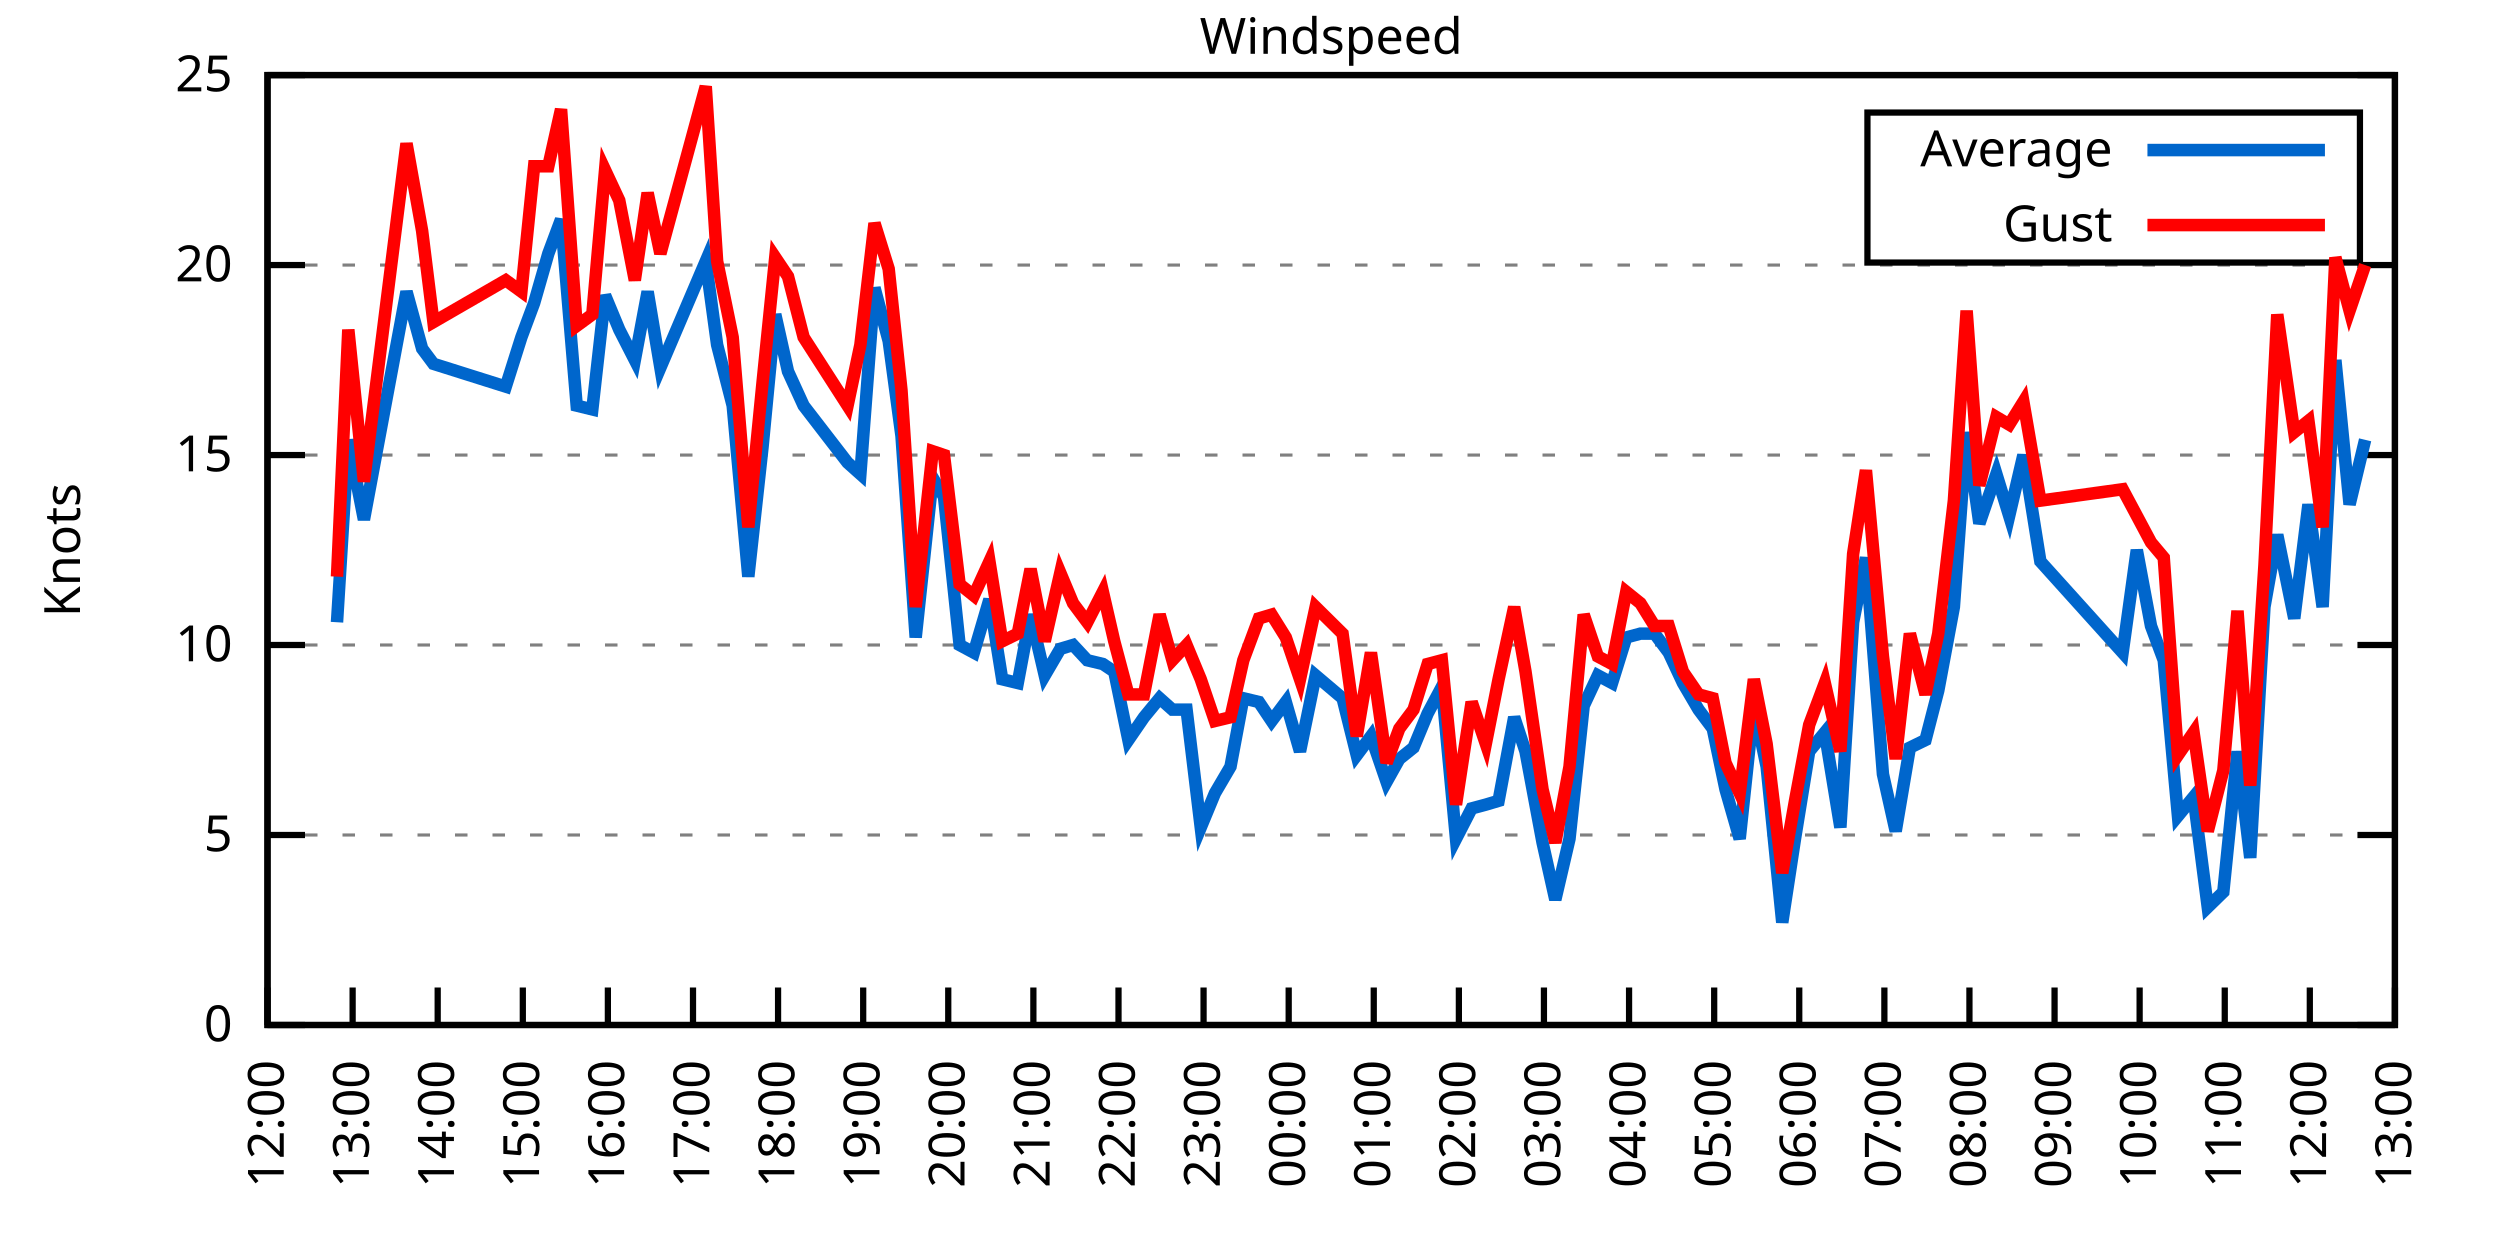
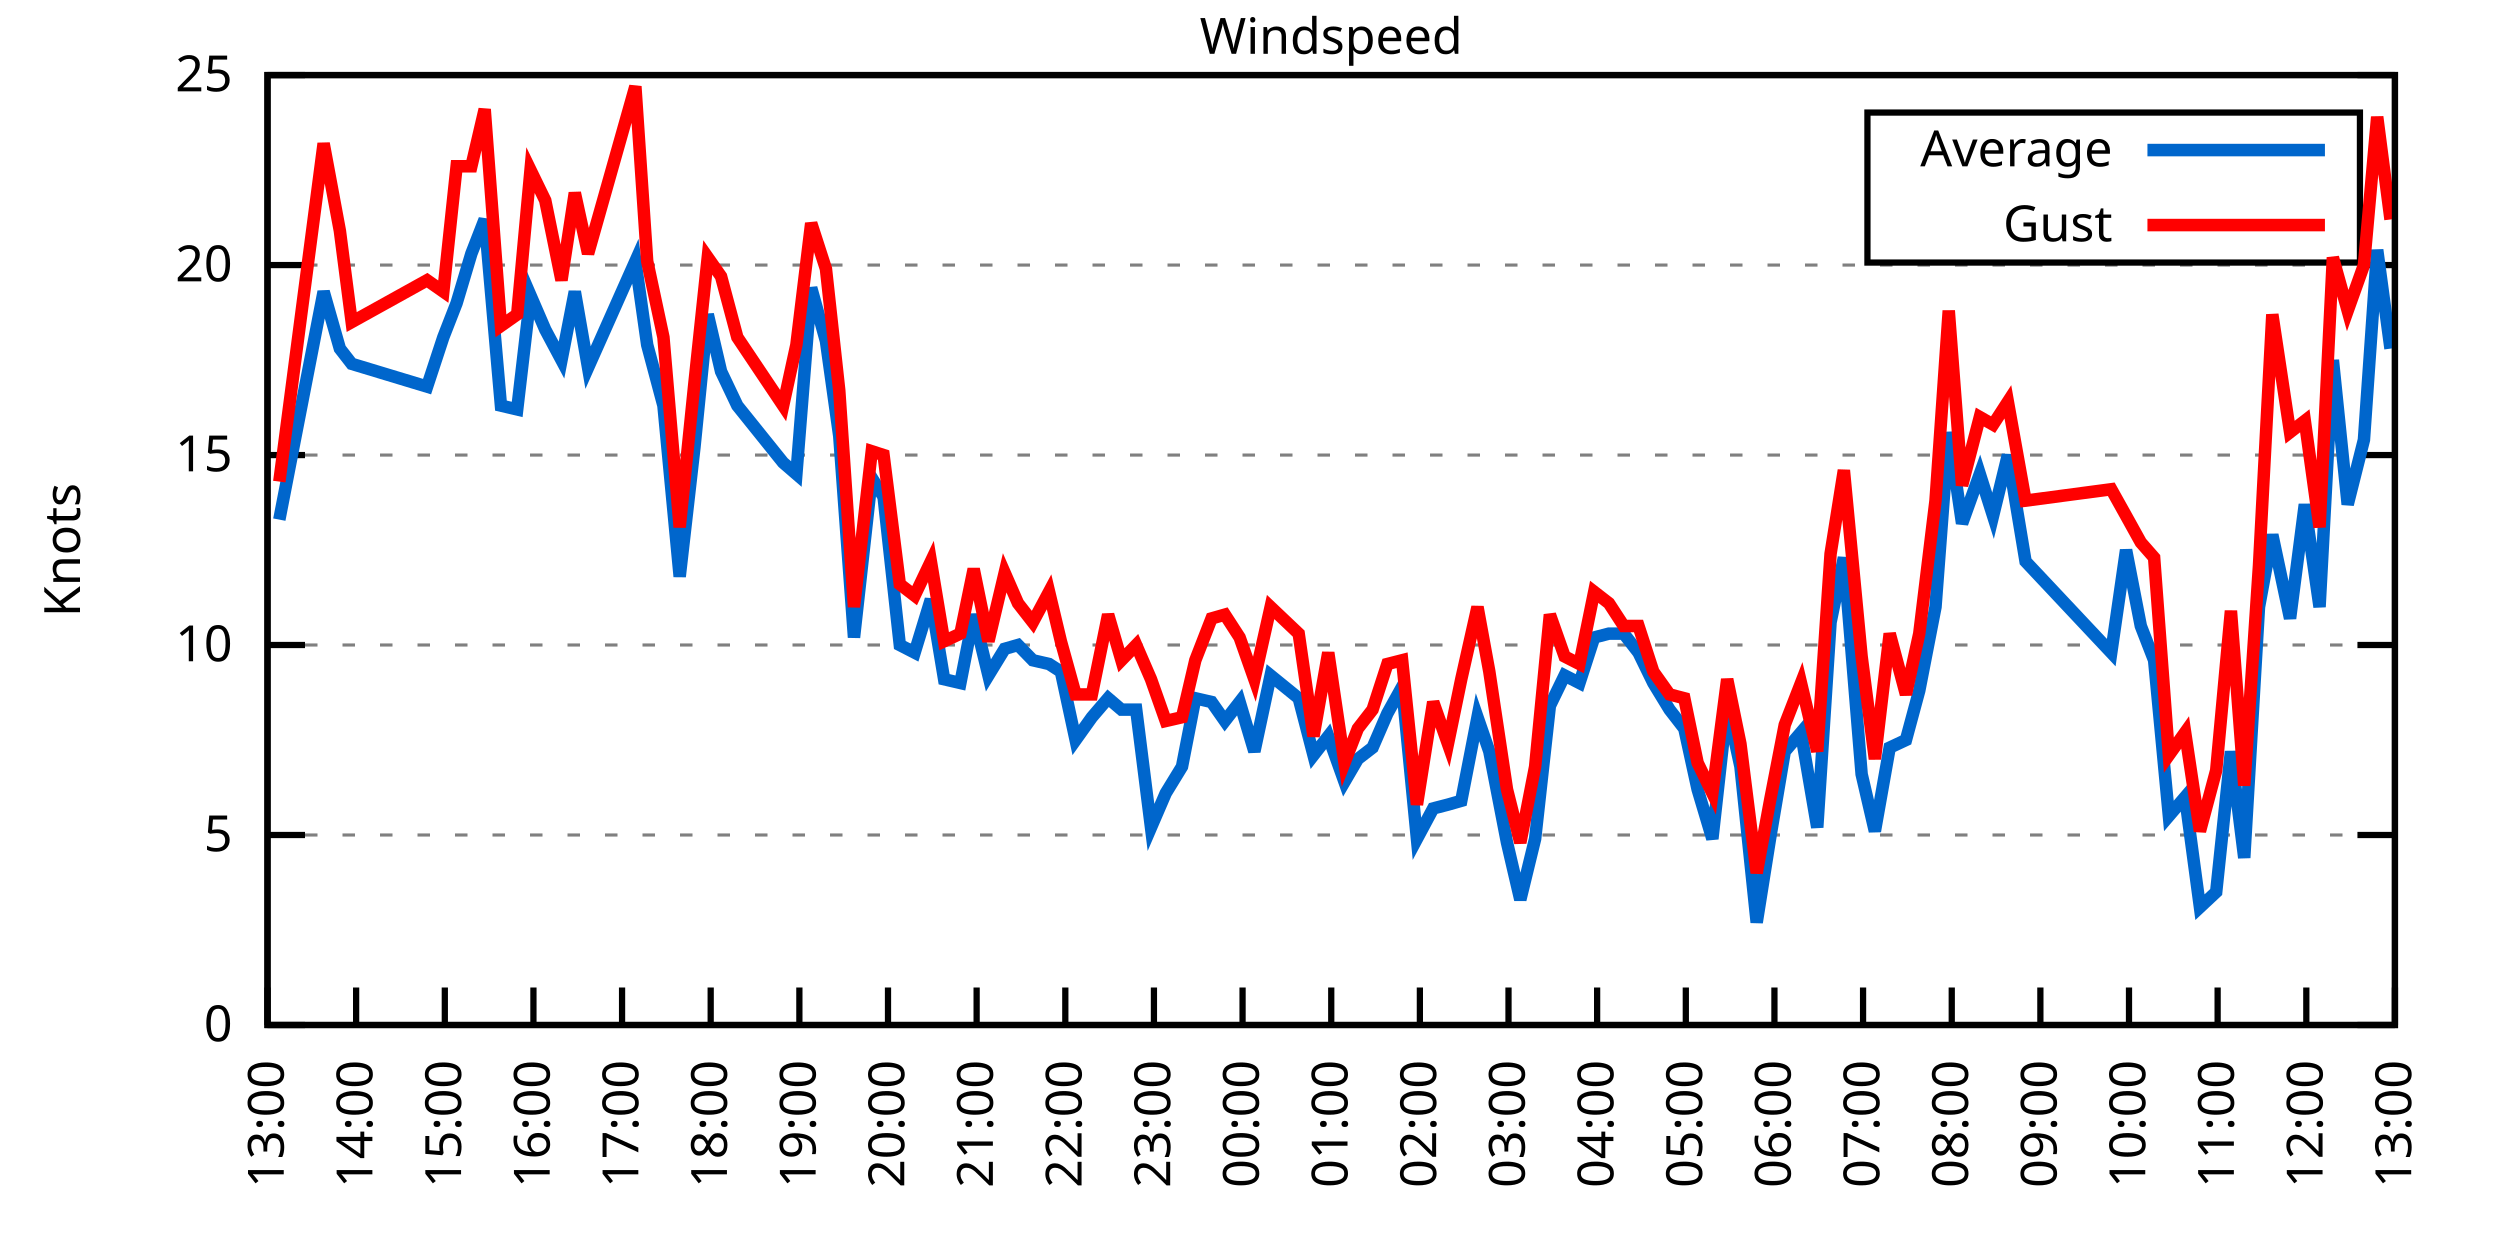
<svg xmlns="http://www.w3.org/2000/svg" xmlns:xlink="http://www.w3.org/1999/xlink" width="400" height="200" viewBox="0 0 400 200">
  <g id="gnuplot_canvas">
    <rect x="0" y="0" width="400" height="200" fill="none" />
    <defs>
      <circle id="gpDot" r="0.5" stroke-width="0.5" stroke="currentColor" />
      <path id="gpPt0" stroke-width="0.333" stroke="currentColor" d="M-1,0 h2 M0,-1 v2" />
      <path id="gpPt1" stroke-width="0.333" stroke="currentColor" d="M-1,-1 L1,1 M1,-1 L-1,1" />
      <path id="gpPt2" stroke-width="0.333" stroke="currentColor" d="M-1,0 L1,0 M0,-1 L0,1 M-1,-1 L1,1 M-1,1 L1,-1" />
      <rect id="gpPt3" stroke-width="0.333" stroke="currentColor" x="-1" y="-1" width="2" height="2" />
      <rect id="gpPt4" stroke-width="0.333" stroke="currentColor" fill="currentColor" x="-1" y="-1" width="2" height="2" />
      <circle id="gpPt5" stroke-width="0.333" stroke="currentColor" cx="0" cy="0" r="1" />
      <use xlink:href="#gpPt5" id="gpPt6" fill="currentColor" stroke="none" />
      <path id="gpPt7" stroke-width="0.333" stroke="currentColor" d="M0,-1.33 L-1.33,0.67 L1.33,0.67 z" />
      <use xlink:href="#gpPt7" id="gpPt8" fill="currentColor" stroke="none" />
      <use xlink:href="#gpPt7" id="gpPt9" stroke="currentColor" transform="rotate(180)" />
      <use xlink:href="#gpPt9" id="gpPt10" fill="currentColor" stroke="none" />
      <use xlink:href="#gpPt3" id="gpPt11" stroke="currentColor" transform="rotate(45)" />
      <use xlink:href="#gpPt11" id="gpPt12" fill="currentColor" stroke="none" />
      <path id="gpPt13" stroke-width="0.333" stroke="currentColor" d="M0,1.330 L1.265,0.411 L0.782,-1.067 L-0.782,-1.076 L-1.265,0.411 z" />
      <use xlink:href="#gpPt13" id="gpPt14" fill="currentColor" stroke="none" />
      <filter id="textbox" filterUnits="objectBoundingBox" x="0" y="0" height="1" width="1">
        <feFlood flood-color="white" flood-opacity="1" result="bgnd" />
        <feComposite in="SourceGraphic" in2="bgnd" operator="atop" />
      </filter>
      <filter id="greybox" filterUnits="objectBoundingBox" x="0" y="0" height="1" width="1">
        <feFlood flood-color="lightgrey" flood-opacity="1" result="grey" />
        <feComposite in="SourceGraphic" in2="grey" operator="atop" />
      </filter>
    </defs>
    <g fill="none" color="white" stroke="currentColor" stroke-width="1.00" stroke-linecap="butt" stroke-linejoin="miter">
</g>
    <g fill="none" color="black" stroke="currentColor" stroke-width="1.00" stroke-linecap="butt" stroke-linejoin="miter">
      <g stroke="none" shape-rendering="crispEdges">
        <polygon fill="rgb(255, 255, 255)" points="42.80,164.00 383.18,164.00 383.18,12.02 42.80,12.02 " />
      </g>
    </g>
    <g fill="none" color="black" stroke="currentColor" stroke-width="1.00" stroke-linecap="butt" stroke-linejoin="miter">
</g>
    <g fill="none" color="black" stroke="black" stroke-width="0.50" stroke-linecap="butt" stroke-linejoin="miter">
</g>
    <g fill="none" color="gray" stroke="currentColor" stroke-width="0.50" stroke-linecap="butt" stroke-linejoin="miter">
      <path stroke="gray" stroke-dasharray="2,4" class="gridline" d="M42.80,164.00 L383.19,164.00  " />
    </g>
    <g fill="none" color="gray" stroke="gray" stroke-width="1.00" stroke-linecap="butt" stroke-linejoin="miter">
</g>
    <g fill="none" color="black" stroke="currentColor" stroke-width="1.00" stroke-linecap="butt" stroke-linejoin="miter">
      <path stroke="black" d="M42.80,164.00 L48.80,164.00 M383.19,164.00 L377.19,164.00  " />
      <g transform="translate(37.20,166.60)" stroke="none" fill="black" font-family="Sans" font-size="8.00" text-anchor="end">
        <text>
          <tspan font-family="Sans"> 0</tspan>
        </text>
      </g>
    </g>
    <g fill="none" color="black" stroke="currentColor" stroke-width="1.00" stroke-linecap="butt" stroke-linejoin="miter">
</g>
    <g fill="none" color="black" stroke="black" stroke-width="0.50" stroke-linecap="butt" stroke-linejoin="miter">
</g>
    <g fill="none" color="gray" stroke="currentColor" stroke-width="0.50" stroke-linecap="butt" stroke-linejoin="miter">
      <path stroke="gray" stroke-dasharray="2,4" class="gridline" d="M42.80,133.60 L383.19,133.60  " />
    </g>
    <g fill="none" color="gray" stroke="gray" stroke-width="1.00" stroke-linecap="butt" stroke-linejoin="miter">
</g>
    <g fill="none" color="black" stroke="currentColor" stroke-width="1.00" stroke-linecap="butt" stroke-linejoin="miter">
      <path stroke="black" d="M42.80,133.60 L48.80,133.60 M383.19,133.60 L377.19,133.60  " />
      <g transform="translate(37.20,136.20)" stroke="none" fill="black" font-family="Sans" font-size="8.00" text-anchor="end">
        <text>
          <tspan font-family="Sans"> 5</tspan>
        </text>
      </g>
    </g>
    <g fill="none" color="black" stroke="currentColor" stroke-width="1.00" stroke-linecap="butt" stroke-linejoin="miter">
</g>
    <g fill="none" color="black" stroke="black" stroke-width="0.50" stroke-linecap="butt" stroke-linejoin="miter">
</g>
    <g fill="none" color="gray" stroke="currentColor" stroke-width="0.50" stroke-linecap="butt" stroke-linejoin="miter">
      <path stroke="gray" stroke-dasharray="2,4" class="gridline" d="M42.80,103.20 L383.19,103.20  " />
    </g>
    <g fill="none" color="gray" stroke="gray" stroke-width="1.00" stroke-linecap="butt" stroke-linejoin="miter">
</g>
    <g fill="none" color="black" stroke="currentColor" stroke-width="1.00" stroke-linecap="butt" stroke-linejoin="miter">
      <path stroke="black" d="M42.80,103.20 L48.80,103.20 M383.19,103.20 L377.19,103.20  " />
      <g transform="translate(37.20,105.80)" stroke="none" fill="black" font-family="Sans" font-size="8.00" text-anchor="end">
        <text>
          <tspan font-family="Sans"> 10</tspan>
        </text>
      </g>
    </g>
    <g fill="none" color="black" stroke="currentColor" stroke-width="1.00" stroke-linecap="butt" stroke-linejoin="miter">
</g>
    <g fill="none" color="black" stroke="black" stroke-width="0.50" stroke-linecap="butt" stroke-linejoin="miter">
</g>
    <g fill="none" color="gray" stroke="currentColor" stroke-width="0.50" stroke-linecap="butt" stroke-linejoin="miter">
      <path stroke="gray" stroke-dasharray="2,4" class="gridline" d="M42.80,72.81 L383.19,72.81  " />
    </g>
    <g fill="none" color="gray" stroke="gray" stroke-width="1.00" stroke-linecap="butt" stroke-linejoin="miter">
</g>
    <g fill="none" color="black" stroke="currentColor" stroke-width="1.00" stroke-linecap="butt" stroke-linejoin="miter">
      <path stroke="black" d="M42.80,72.81 L48.80,72.81 M383.19,72.81 L377.19,72.81  " />
      <g transform="translate(37.20,75.41)" stroke="none" fill="black" font-family="Sans" font-size="8.00" text-anchor="end">
        <text>
          <tspan font-family="Sans"> 15</tspan>
        </text>
      </g>
    </g>
    <g fill="none" color="black" stroke="currentColor" stroke-width="1.00" stroke-linecap="butt" stroke-linejoin="miter">
</g>
    <g fill="none" color="black" stroke="black" stroke-width="0.50" stroke-linecap="butt" stroke-linejoin="miter">
</g>
    <g fill="none" color="gray" stroke="currentColor" stroke-width="0.50" stroke-linecap="butt" stroke-linejoin="miter">
      <path stroke="gray" stroke-dasharray="2,4" class="gridline" d="M42.80,42.41 L383.19,42.41  " />
    </g>
    <g fill="none" color="gray" stroke="gray" stroke-width="1.00" stroke-linecap="butt" stroke-linejoin="miter">
</g>
    <g fill="none" color="black" stroke="currentColor" stroke-width="1.00" stroke-linecap="butt" stroke-linejoin="miter">
      <path stroke="black" d="M42.80,42.41 L48.80,42.41 M383.19,42.41 L377.19,42.41  " />
      <g transform="translate(37.20,45.01)" stroke="none" fill="black" font-family="Sans" font-size="8.00" text-anchor="end">
        <text>
          <tspan font-family="Sans"> 20</tspan>
        </text>
      </g>
    </g>
    <g fill="none" color="black" stroke="currentColor" stroke-width="1.00" stroke-linecap="butt" stroke-linejoin="miter">
</g>
    <g fill="none" color="black" stroke="black" stroke-width="0.50" stroke-linecap="butt" stroke-linejoin="miter">
</g>
    <g fill="none" color="gray" stroke="currentColor" stroke-width="0.50" stroke-linecap="butt" stroke-linejoin="miter">
      <path stroke="gray" stroke-dasharray="2,4" class="gridline" d="M42.80,12.01 L383.19,12.01  " />
    </g>
    <g fill="none" color="gray" stroke="gray" stroke-width="1.00" stroke-linecap="butt" stroke-linejoin="miter">
</g>
    <g fill="none" color="black" stroke="currentColor" stroke-width="1.00" stroke-linecap="butt" stroke-linejoin="miter">
      <path stroke="black" d="M42.80,12.01 L48.80,12.01 M383.19,12.01 L377.19,12.01  " />
      <g transform="translate(37.20,14.61)" stroke="none" fill="black" font-family="Sans" font-size="8.00" text-anchor="end">
        <text>
          <tspan font-family="Sans"> 25</tspan>
        </text>
      </g>
    </g>
    <g fill="none" color="black" stroke="currentColor" stroke-width="1.00" stroke-linecap="butt" stroke-linejoin="miter">
      <path stroke="black" d="M42.80,164.00 L42.80,158.00  " />
      <g transform="translate(45.40,169.60) rotate(270.00)" stroke="none" fill="black" font-family="Sans" font-size="8.00" text-anchor="end">
        <text>
-           <tspan font-family="Sans">12:00</tspan>
-         </text>
-       </g>
-     </g>
-     <g fill="none" color="black" stroke="currentColor" stroke-width="1.00" stroke-linecap="butt" stroke-linejoin="miter">
-       <path stroke="black" d="M56.42,164.00 L56.42,158.00  " />
-       <g transform="translate(59.02,169.60) rotate(270.00)" stroke="none" fill="black" font-family="Sans" font-size="8.00" text-anchor="end">
-         <text>
          <tspan font-family="Sans">13:00</tspan>
        </text>
      </g>
    </g>
    <g fill="none" color="black" stroke="currentColor" stroke-width="1.00" stroke-linecap="butt" stroke-linejoin="miter">
-       <path stroke="black" d="M70.03,164.00 L70.03,158.00  " />
-       <g transform="translate(72.63,169.60) rotate(270.00)" stroke="none" fill="black" font-family="Sans" font-size="8.00" text-anchor="end">
+       <path stroke="black" d="M56.98,164.00 L56.98,158.00  " />
+       <g transform="translate(59.58,169.60) rotate(270.00)" stroke="none" fill="black" font-family="Sans" font-size="8.00" text-anchor="end">
        <text>
          <tspan font-family="Sans">14:00</tspan>
        </text>
      </g>
    </g>
    <g fill="none" color="black" stroke="currentColor" stroke-width="1.00" stroke-linecap="butt" stroke-linejoin="miter">
-       <path stroke="black" d="M83.65,164.00 L83.65,158.00  " />
-       <g transform="translate(86.25,169.60) rotate(270.00)" stroke="none" fill="black" font-family="Sans" font-size="8.00" text-anchor="end">
+       <path stroke="black" d="M71.17,164.00 L71.17,158.00  " />
+       <g transform="translate(73.77,169.60) rotate(270.00)" stroke="none" fill="black" font-family="Sans" font-size="8.00" text-anchor="end">
        <text>
          <tspan font-family="Sans">15:00</tspan>
        </text>
      </g>
    </g>
    <g fill="none" color="black" stroke="currentColor" stroke-width="1.00" stroke-linecap="butt" stroke-linejoin="miter">
-       <path stroke="black" d="M97.26,164.00 L97.26,158.00  " />
-       <g transform="translate(99.86,169.60) rotate(270.00)" stroke="none" fill="black" font-family="Sans" font-size="8.00" text-anchor="end">
+       <path stroke="black" d="M85.35,164.00 L85.35,158.00  " />
+       <g transform="translate(87.95,169.60) rotate(270.00)" stroke="none" fill="black" font-family="Sans" font-size="8.00" text-anchor="end">
        <text>
          <tspan font-family="Sans">16:00</tspan>
        </text>
      </g>
    </g>
    <g fill="none" color="black" stroke="currentColor" stroke-width="1.00" stroke-linecap="butt" stroke-linejoin="miter">
-       <path stroke="black" d="M110.88,164.00 L110.88,158.00  " />
-       <g transform="translate(113.48,169.60) rotate(270.00)" stroke="none" fill="black" font-family="Sans" font-size="8.00" text-anchor="end">
+       <path stroke="black" d="M99.53,164.00 L99.53,158.00  " />
+       <g transform="translate(102.13,169.60) rotate(270.00)" stroke="none" fill="black" font-family="Sans" font-size="8.00" text-anchor="end">
        <text>
          <tspan font-family="Sans">17:00</tspan>
        </text>
      </g>
    </g>
    <g fill="none" color="black" stroke="currentColor" stroke-width="1.00" stroke-linecap="butt" stroke-linejoin="miter">
-       <path stroke="black" d="M124.49,164.00 L124.49,158.00  " />
-       <g transform="translate(127.09,169.60) rotate(270.00)" stroke="none" fill="black" font-family="Sans" font-size="8.00" text-anchor="end">
+       <path stroke="black" d="M113.71,164.00 L113.71,158.00  " />
+       <g transform="translate(116.31,169.60) rotate(270.00)" stroke="none" fill="black" font-family="Sans" font-size="8.00" text-anchor="end">
        <text>
          <tspan font-family="Sans">18:00</tspan>
        </text>
      </g>
    </g>
    <g fill="none" color="black" stroke="currentColor" stroke-width="1.00" stroke-linecap="butt" stroke-linejoin="miter">
-       <path stroke="black" d="M138.11,164.00 L138.11,158.00  " />
-       <g transform="translate(140.71,169.60) rotate(270.00)" stroke="none" fill="black" font-family="Sans" font-size="8.00" text-anchor="end">
+       <path stroke="black" d="M127.90,164.00 L127.90,158.00  " />
+       <g transform="translate(130.50,169.60) rotate(270.00)" stroke="none" fill="black" font-family="Sans" font-size="8.00" text-anchor="end">
        <text>
          <tspan font-family="Sans">19:00</tspan>
        </text>
      </g>
    </g>
    <g fill="none" color="black" stroke="currentColor" stroke-width="1.00" stroke-linecap="butt" stroke-linejoin="miter">
-       <path stroke="black" d="M151.72,164.00 L151.72,158.00  " />
-       <g transform="translate(154.32,169.60) rotate(270.00)" stroke="none" fill="black" font-family="Sans" font-size="8.00" text-anchor="end">
+       <path stroke="black" d="M142.08,164.00 L142.08,158.00  " />
+       <g transform="translate(144.68,169.60) rotate(270.00)" stroke="none" fill="black" font-family="Sans" font-size="8.00" text-anchor="end">
        <text>
          <tspan font-family="Sans">20:00</tspan>
        </text>
      </g>
    </g>
    <g fill="none" color="black" stroke="currentColor" stroke-width="1.00" stroke-linecap="butt" stroke-linejoin="miter">
-       <path stroke="black" d="M165.34,164.00 L165.34,158.00  " />
-       <g transform="translate(167.94,169.60) rotate(270.00)" stroke="none" fill="black" font-family="Sans" font-size="8.00" text-anchor="end">
+       <path stroke="black" d="M156.26,164.00 L156.26,158.00  " />
+       <g transform="translate(158.86,169.60) rotate(270.00)" stroke="none" fill="black" font-family="Sans" font-size="8.00" text-anchor="end">
        <text>
          <tspan font-family="Sans">21:00</tspan>
        </text>
      </g>
    </g>
    <g fill="none" color="black" stroke="currentColor" stroke-width="1.00" stroke-linecap="butt" stroke-linejoin="miter">
-       <path stroke="black" d="M178.96,164.00 L178.96,158.00  " />
-       <g transform="translate(181.56,169.60) rotate(270.00)" stroke="none" fill="black" font-family="Sans" font-size="8.00" text-anchor="end">
+       <path stroke="black" d="M170.45,164.00 L170.45,158.00  " />
+       <g transform="translate(173.05,169.60) rotate(270.00)" stroke="none" fill="black" font-family="Sans" font-size="8.00" text-anchor="end">
        <text>
          <tspan font-family="Sans">22:00</tspan>
        </text>
      </g>
    </g>
    <g fill="none" color="black" stroke="currentColor" stroke-width="1.00" stroke-linecap="butt" stroke-linejoin="miter">
-       <path stroke="black" d="M192.57,164.00 L192.57,158.00  " />
-       <g transform="translate(195.17,169.60) rotate(270.00)" stroke="none" fill="black" font-family="Sans" font-size="8.00" text-anchor="end">
+       <path stroke="black" d="M184.63,164.00 L184.63,158.00  " />
+       <g transform="translate(187.23,169.60) rotate(270.00)" stroke="none" fill="black" font-family="Sans" font-size="8.00" text-anchor="end">
        <text>
          <tspan font-family="Sans">23:00</tspan>
        </text>
      </g>
    </g>
    <g fill="none" color="black" stroke="currentColor" stroke-width="1.00" stroke-linecap="butt" stroke-linejoin="miter">
-       <path stroke="black" d="M206.19,164.00 L206.19,158.00  " />
-       <g transform="translate(208.79,169.60) rotate(270.00)" stroke="none" fill="black" font-family="Sans" font-size="8.00" text-anchor="end">
+       <path stroke="black" d="M198.81,164.00 L198.81,158.00  " />
+       <g transform="translate(201.41,169.60) rotate(270.00)" stroke="none" fill="black" font-family="Sans" font-size="8.00" text-anchor="end">
        <text>
          <tspan font-family="Sans">00:00</tspan>
        </text>
      </g>
    </g>
    <g fill="none" color="black" stroke="currentColor" stroke-width="1.00" stroke-linecap="butt" stroke-linejoin="miter">
-       <path stroke="black" d="M219.80,164.00 L219.80,158.00  " />
-       <g transform="translate(222.40,169.60) rotate(270.00)" stroke="none" fill="black" font-family="Sans" font-size="8.00" text-anchor="end">
+       <path stroke="black" d="M213.00,164.00 L213.00,158.00  " />
+       <g transform="translate(215.60,169.60) rotate(270.00)" stroke="none" fill="black" font-family="Sans" font-size="8.00" text-anchor="end">
        <text>
          <tspan font-family="Sans">01:00</tspan>
        </text>
      </g>
    </g>
    <g fill="none" color="black" stroke="currentColor" stroke-width="1.00" stroke-linecap="butt" stroke-linejoin="miter">
-       <path stroke="black" d="M233.42,164.00 L233.42,158.00  " />
-       <g transform="translate(236.02,169.60) rotate(270.00)" stroke="none" fill="black" font-family="Sans" font-size="8.00" text-anchor="end">
+       <path stroke="black" d="M227.18,164.00 L227.18,158.00  " />
+       <g transform="translate(229.78,169.60) rotate(270.00)" stroke="none" fill="black" font-family="Sans" font-size="8.00" text-anchor="end">
        <text>
          <tspan font-family="Sans">02:00</tspan>
        </text>
      </g>
    </g>
    <g fill="none" color="black" stroke="currentColor" stroke-width="1.00" stroke-linecap="butt" stroke-linejoin="miter">
-       <path stroke="black" d="M247.03,164.00 L247.03,158.00  " />
-       <g transform="translate(249.63,169.60) rotate(270.00)" stroke="none" fill="black" font-family="Sans" font-size="8.00" text-anchor="end">
+       <path stroke="black" d="M241.36,164.00 L241.36,158.00  " />
+       <g transform="translate(243.96,169.60) rotate(270.00)" stroke="none" fill="black" font-family="Sans" font-size="8.00" text-anchor="end">
        <text>
          <tspan font-family="Sans">03:00</tspan>
        </text>
      </g>
    </g>
    <g fill="none" color="black" stroke="currentColor" stroke-width="1.00" stroke-linecap="butt" stroke-linejoin="miter">
-       <path stroke="black" d="M260.65,164.00 L260.65,158.00  " />
-       <g transform="translate(263.25,169.60) rotate(270.00)" stroke="none" fill="black" font-family="Sans" font-size="8.00" text-anchor="end">
+       <path stroke="black" d="M255.54,164.00 L255.54,158.00  " />
+       <g transform="translate(258.14,169.60) rotate(270.00)" stroke="none" fill="black" font-family="Sans" font-size="8.00" text-anchor="end">
        <text>
          <tspan font-family="Sans">04:00</tspan>
        </text>
      </g>
    </g>
    <g fill="none" color="black" stroke="currentColor" stroke-width="1.00" stroke-linecap="butt" stroke-linejoin="miter">
-       <path stroke="black" d="M274.27,164.00 L274.27,158.00  " />
-       <g transform="translate(276.87,169.60) rotate(270.00)" stroke="none" fill="black" font-family="Sans" font-size="8.00" text-anchor="end">
+       <path stroke="black" d="M269.73,164.00 L269.73,158.00  " />
+       <g transform="translate(272.33,169.60) rotate(270.00)" stroke="none" fill="black" font-family="Sans" font-size="8.00" text-anchor="end">
        <text>
          <tspan font-family="Sans">05:00</tspan>
        </text>
      </g>
    </g>
    <g fill="none" color="black" stroke="currentColor" stroke-width="1.00" stroke-linecap="butt" stroke-linejoin="miter">
-       <path stroke="black" d="M287.88,164.00 L287.88,158.00  " />
-       <g transform="translate(290.48,169.60) rotate(270.00)" stroke="none" fill="black" font-family="Sans" font-size="8.00" text-anchor="end">
+       <path stroke="black" d="M283.91,164.00 L283.91,158.00  " />
+       <g transform="translate(286.51,169.60) rotate(270.00)" stroke="none" fill="black" font-family="Sans" font-size="8.00" text-anchor="end">
        <text>
          <tspan font-family="Sans">06:00</tspan>
        </text>
      </g>
    </g>
    <g fill="none" color="black" stroke="currentColor" stroke-width="1.00" stroke-linecap="butt" stroke-linejoin="miter">
-       <path stroke="black" d="M301.50,164.00 L301.50,158.00  " />
-       <g transform="translate(304.10,169.60) rotate(270.00)" stroke="none" fill="black" font-family="Sans" font-size="8.00" text-anchor="end">
+       <path stroke="black" d="M298.09,164.00 L298.09,158.00  " />
+       <g transform="translate(300.69,169.60) rotate(270.00)" stroke="none" fill="black" font-family="Sans" font-size="8.00" text-anchor="end">
        <text>
          <tspan font-family="Sans">07:00</tspan>
        </text>
      </g>
    </g>
    <g fill="none" color="black" stroke="currentColor" stroke-width="1.00" stroke-linecap="butt" stroke-linejoin="miter">
-       <path stroke="black" d="M315.11,164.00 L315.11,158.00  " />
-       <g transform="translate(317.71,169.60) rotate(270.00)" stroke="none" fill="black" font-family="Sans" font-size="8.00" text-anchor="end">
+       <path stroke="black" d="M312.28,164.00 L312.28,158.00  " />
+       <g transform="translate(314.88,169.60) rotate(270.00)" stroke="none" fill="black" font-family="Sans" font-size="8.00" text-anchor="end">
        <text>
          <tspan font-family="Sans">08:00</tspan>
        </text>
      </g>
    </g>
    <g fill="none" color="black" stroke="currentColor" stroke-width="1.00" stroke-linecap="butt" stroke-linejoin="miter">
-       <path stroke="black" d="M328.73,164.00 L328.73,158.00  " />
-       <g transform="translate(331.33,169.60) rotate(270.00)" stroke="none" fill="black" font-family="Sans" font-size="8.00" text-anchor="end">
+       <path stroke="black" d="M326.46,164.00 L326.46,158.00  " />
+       <g transform="translate(329.06,169.60) rotate(270.00)" stroke="none" fill="black" font-family="Sans" font-size="8.00" text-anchor="end">
        <text>
          <tspan font-family="Sans">09:00</tspan>
        </text>
      </g>
    </g>
    <g fill="none" color="black" stroke="currentColor" stroke-width="1.00" stroke-linecap="butt" stroke-linejoin="miter">
-       <path stroke="black" d="M342.34,164.00 L342.34,158.00  " />
-       <g transform="translate(344.94,169.60) rotate(270.00)" stroke="none" fill="black" font-family="Sans" font-size="8.00" text-anchor="end">
+       <path stroke="black" d="M340.64,164.00 L340.64,158.00  " />
+       <g transform="translate(343.24,169.60) rotate(270.00)" stroke="none" fill="black" font-family="Sans" font-size="8.00" text-anchor="end">
        <text>
          <tspan font-family="Sans">10:00</tspan>
        </text>
      </g>
    </g>
    <g fill="none" color="black" stroke="currentColor" stroke-width="1.00" stroke-linecap="butt" stroke-linejoin="miter">
-       <path stroke="black" d="M355.96,164.00 L355.96,158.00  " />
-       <g transform="translate(358.56,169.60) rotate(270.00)" stroke="none" fill="black" font-family="Sans" font-size="8.00" text-anchor="end">
+       <path stroke="black" d="M354.82,164.00 L354.82,158.00  " />
+       <g transform="translate(357.42,169.60) rotate(270.00)" stroke="none" fill="black" font-family="Sans" font-size="8.00" text-anchor="end">
        <text>
          <tspan font-family="Sans">11:00</tspan>
        </text>
      </g>
    </g>
    <g fill="none" color="black" stroke="currentColor" stroke-width="1.00" stroke-linecap="butt" stroke-linejoin="miter">
-       <path stroke="black" d="M369.57,164.00 L369.57,158.00  " />
-       <g transform="translate(372.17,169.60) rotate(270.00)" stroke="none" fill="black" font-family="Sans" font-size="8.00" text-anchor="end">
+       <path stroke="black" d="M369.01,164.00 L369.01,158.00  " />
+       <g transform="translate(371.61,169.60) rotate(270.00)" stroke="none" fill="black" font-family="Sans" font-size="8.00" text-anchor="end">
        <text>
          <tspan font-family="Sans">12:00</tspan>
        </text>
      </g>
    </g>
    <g fill="none" color="black" stroke="currentColor" stroke-width="1.00" stroke-linecap="butt" stroke-linejoin="miter">
      <path stroke="black" d="M383.19,164.00 L383.19,158.00  " />
      <g transform="translate(385.79,169.60) rotate(270.00)" stroke="none" fill="black" font-family="Sans" font-size="8.00" text-anchor="end">
        <text>
          <tspan font-family="Sans">13:00</tspan>
        </text>
      </g>
    </g>
    <g fill="none" color="black" stroke="currentColor" stroke-width="1.00" stroke-linecap="butt" stroke-linejoin="miter">
</g>
    <g fill="none" color="black" stroke="currentColor" stroke-width="1.00" stroke-linecap="butt" stroke-linejoin="miter">
      <path stroke="black" d="M42.80,12.01 L42.80,164.00 L383.19,164.00 L383.19,12.01 L42.80,12.01 Z  " />
    </g>
    <g fill="none" color="black" stroke="currentColor" stroke-width="1.00" stroke-linecap="butt" stroke-linejoin="miter">
</g>
    <g fill="none" color="black" stroke="currentColor" stroke-width="1.00" stroke-linecap="butt" stroke-linejoin="miter">
      <path stroke="black" d="M298.79,42.01 L298.79,18.01 L377.59,18.01 L377.59,42.01 L298.79,42.01 Z  " />
    </g>
    <g id="Windspeed_plot_1">
      <g fill="none" color="white" stroke="black" stroke-width="2.00" stroke-linecap="butt" stroke-linejoin="miter">
</g>
      <g fill="none" color="black" stroke="currentColor" stroke-width="2.00" stroke-linecap="butt" stroke-linejoin="miter">
        <g transform="translate(337.99,26.61)" stroke="none" fill="black" font-family="Sans" font-size="8.00" text-anchor="end">
          <text>
            <tspan font-family="Sans">Average</tspan>
          </text>
        </g>
      </g>
      <g fill="none" color="black" stroke="currentColor" stroke-width="2.00" stroke-linecap="butt" stroke-linejoin="miter">
-         <path stroke="rgb(  0, 102, 204)" d="M343.59,24.01 L371.99,24.01 M53.92,99.56 L55.73,70.37 L58.23,83.14 L65.04,46.66 L67.54,55.78 L69.35,58.21   L80.92,61.86 L83.42,53.96 L85.46,48.49 L87.73,40.58 L89.77,35.11 L92.27,64.90 L94.77,65.51 L96.81,47.27   L99.08,52.74 L101.57,57.61 L103.62,46.66 L105.66,58.82 L112.92,41.80 L114.74,55.18 L117.23,64.90 L119.73,92.26   L122.00,71.59 L124.04,50.31 L126.08,59.43 L128.58,64.90 L135.61,74.02 L137.66,75.85 L139.92,46.06 L142.19,54.57   L144.24,69.77 L146.51,101.99 L149.23,76.45 L151.04,79.49 L153.54,103.20 L155.81,104.42 L158.31,95.91 L160.35,108.68   L162.84,109.28 L164.89,98.34 L167.16,108.07 L169.65,103.81 L171.69,103.20 L173.96,105.64 L176.46,106.24 L178.28,107.46   L180.54,118.40 L183.04,114.76 L185.54,111.72 L187.58,113.54 L189.85,113.54 L192.12,132.39 L194.39,126.91 L196.88,122.66   L198.93,111.72 L201.42,112.32 L203.46,115.36 L205.73,112.32 L208.00,120.23 L210.50,108.07 L214.81,111.72 L217.08,120.83   L219.35,117.80 L221.85,125.09 L223.89,121.44 L226.16,119.62 L228.43,114.15 L230.70,109.89 L232.96,134.21 L235.46,129.35   L237.73,128.74 L239.77,128.13 L242.27,114.76 L244.08,120.23 L246.81,134.82 L248.85,143.94 L251.12,134.21 L253.39,112.93   L255.66,108.07 L257.93,109.28 L260.20,101.99 L262.47,101.38 L264.73,101.38 L267.00,104.42 L269.27,109.28 L271.77,113.54   L274.04,116.58 L276.08,126.31 L278.35,134.21 L280.62,112.93 L282.66,122.66 L285.16,147.59 L287.20,134.21 L289.47,120.23   L291.97,117.19 L294.46,132.39 L296.50,99.56 L298.55,89.22 L301.27,123.87 L303.31,132.99 L305.58,119.62 L308.08,118.40   L310.12,110.50 L312.62,97.12 L314.66,69.16 L316.70,83.75 L319.42,75.85 L321.47,82.53 L323.74,72.81 L326.46,89.83   L339.62,104.42 L341.89,88.00 L344.16,100.16 L346.20,105.64 L348.47,130.56 L350.97,127.52 L353.24,145.15 L355.73,142.72   L358.00,120.23 L360.04,137.25 L362.31,97.12 L364.36,85.57 L367.08,98.95 L369.35,80.71 L371.62,97.12 L373.66,57.61   L375.93,80.71 L378.42,70.37  " />
+         <path stroke="rgb(  0, 102, 204)" d="M343.59,24.01 L371.99,24.01 M44.69,83.14 L51.78,46.66 L54.38,55.78 L56.27,58.21 L68.33,61.86 L70.93,53.96   L73.06,48.49 L75.42,40.58 L77.55,35.11 L80.15,64.90 L82.75,65.51 L84.88,47.27 L87.24,52.74 L89.84,57.61   L91.97,46.66 L94.09,58.82 L101.66,41.80 L103.55,55.18 L106.15,64.90 L108.75,92.26 L111.11,71.59 L113.24,50.31   L115.37,59.43 L117.97,64.90 L125.30,74.02 L127.42,75.85 L129.79,46.06 L132.15,54.57 L134.28,69.77 L136.64,101.99   L139.48,76.45 L141.37,79.49 L143.97,103.20 L146.34,104.42 L148.94,95.91 L151.06,108.68 L153.66,109.28 L155.79,98.34   L158.15,108.07 L160.75,103.81 L162.88,103.20 L165.25,105.64 L167.85,106.24 L169.74,107.46 L172.10,118.40 L174.70,114.76   L177.30,111.72 L179.43,113.54 L181.79,113.54 L184.16,132.39 L186.52,126.91 L189.12,122.66 L191.25,111.72 L193.85,112.32   L195.98,115.36 L198.34,112.32 L200.70,120.23 L203.30,108.07 L207.79,111.72 L210.16,120.83 L212.52,117.80 L215.12,125.09   L217.25,121.44 L219.61,119.62 L221.98,114.15 L224.34,109.89 L226.71,134.21 L229.31,129.35 L231.67,128.74 L233.80,128.13   L236.40,114.76 L238.29,120.23 L241.12,134.82 L243.25,143.94 L245.62,134.21 L247.98,112.93 L250.34,108.07 L252.71,109.28   L255.07,101.99 L257.43,101.38 L259.80,101.38 L262.16,104.42 L264.53,109.28 L267.13,113.54 L269.49,116.58 L271.62,126.31   L273.98,134.21 L276.35,112.93 L278.47,122.66 L281.07,147.59 L283.20,134.21 L285.56,120.23 L288.16,117.19 L290.76,132.39   L292.89,99.56 L295.02,89.22 L297.86,123.87 L299.98,132.99 L302.35,119.62 L304.95,118.40 L307.08,110.50 L309.68,97.12   L311.80,69.16 L313.93,83.75 L316.77,75.85 L318.89,82.53 L321.26,72.81 L324.09,89.83 L337.80,104.42 L340.17,88.00   L342.53,100.16 L344.66,105.64 L347.02,130.56 L349.62,127.52 L351.99,145.15 L354.59,142.72 L356.95,120.23 L359.08,137.25   L361.44,97.12 L363.57,85.57 L366.41,98.95 L368.77,80.71 L371.13,97.12 L373.26,57.61 L375.63,80.71 L378.23,70.37   L380.35,39.98 L382.48,55.78  " />
      </g>
    </g>
    <g id="Windspeed_plot_2">
      <g fill="none" color="black" stroke="currentColor" stroke-width="2.00" stroke-linecap="butt" stroke-linejoin="miter">
        <g transform="translate(337.99,38.61)" stroke="none" fill="black" font-family="Sans" font-size="8.00" text-anchor="end">
          <text>
            <tspan font-family="Sans">Gust</tspan>
          </text>
        </g>
      </g>
      <g fill="none" color="black" stroke="currentColor" stroke-width="2.00" stroke-linecap="butt" stroke-linejoin="miter">
-         <path stroke="rgb(255,   0,   0)" d="M343.59,36.01 L371.99,36.01 M53.92,92.26 L55.73,52.74 L58.23,77.06 L65.04,22.95 L67.54,36.94 L69.35,51.53   L80.92,44.84 L83.42,46.66 L85.46,26.60 L87.73,26.60 L89.77,17.48 L92.27,52.14 L94.77,50.31 L96.81,27.21   L99.08,32.07 L101.57,44.84 L103.62,30.86 L105.66,40.58 L112.92,13.83 L114.74,41.80 L117.23,53.96 L119.73,84.36   L122.00,61.25 L124.04,41.19 L126.08,44.23 L128.58,53.96 L135.61,64.90 L137.66,55.18 L139.92,35.72 L142.19,43.02   L144.24,62.47 L146.51,97.12 L149.23,72.20 L151.04,72.81 L153.54,93.48 L155.81,95.30 L158.31,89.83 L160.35,102.60   L162.84,101.38 L164.89,91.04 L167.16,102.60 L169.65,91.65 L171.69,96.52 L173.96,99.56 L176.46,94.69 L178.28,102.60   L180.54,111.11 L183.04,111.11 L185.54,98.34 L187.58,105.64 L189.85,103.20 L192.12,108.68 L194.39,115.36 L196.88,114.76   L198.93,105.64 L201.42,98.95 L203.46,98.34 L205.73,101.99 L208.00,108.68 L210.50,97.12 L214.81,101.38 L217.08,117.80   L219.35,104.42 L221.85,122.05 L223.89,116.58 L226.16,113.54 L228.43,106.24 L230.70,105.64 L232.96,128.74 L235.46,112.32   L237.73,119.01 L239.77,108.68 L242.27,97.12 L244.08,107.46 L246.81,126.31 L248.85,134.82 L251.12,122.66 L253.39,98.34   L255.66,105.03 L257.93,106.24 L260.20,94.69 L262.47,96.52 L264.73,100.16 L267.00,100.16 L269.27,107.46 L271.77,111.11   L274.04,111.72 L276.08,122.05 L278.35,126.91 L280.62,108.68 L282.66,119.01 L285.16,139.68 L287.20,128.13 L289.47,115.97   L291.97,109.28 L294.46,120.23 L296.50,88.61 L298.55,75.24 L301.27,105.03 L303.31,121.44 L305.58,101.38 L308.08,111.11   L310.12,101.38 L312.62,80.10 L314.66,49.70 L316.70,77.67 L319.42,66.73 L321.47,67.94 L323.74,64.29 L326.46,80.10   L339.62,78.28 L341.89,82.53 L344.16,86.79 L346.20,89.22 L348.47,120.83 L350.97,117.19 L353.24,132.99 L355.73,123.27   L358.00,97.73 L360.04,125.70 L362.31,90.44 L364.36,50.31 L367.08,69.16 L369.35,67.33 L371.62,84.36 L373.66,41.19   L375.93,49.70 L378.42,42.41  " />
+         <path stroke="rgb(255,   0,   0)" d="M343.59,36.01 L371.99,36.01 M44.69,77.06 L51.78,22.95 L54.38,36.94 L56.27,51.53 L68.33,44.84 L70.93,46.66   L73.06,26.60 L75.42,26.60 L77.55,17.48 L80.15,52.14 L82.75,50.31 L84.88,27.21 L87.24,32.07 L89.84,44.84   L91.97,30.86 L94.09,40.58 L101.66,13.83 L103.55,41.80 L106.15,53.96 L108.75,84.36 L111.11,61.25 L113.24,41.19   L115.37,44.23 L117.97,53.96 L125.30,64.90 L127.42,55.18 L129.79,35.72 L132.15,43.02 L134.28,62.47 L136.64,97.12   L139.48,72.20 L141.37,72.81 L143.97,93.48 L146.34,95.30 L148.94,89.83 L151.06,102.60 L153.66,101.38 L155.79,91.04   L158.15,102.60 L160.75,91.65 L162.88,96.52 L165.25,99.56 L167.85,94.69 L169.74,102.60 L172.10,111.11 L174.70,111.11   L177.30,98.34 L179.43,105.64 L181.79,103.20 L184.16,108.68 L186.52,115.36 L189.12,114.76 L191.25,105.64 L193.85,98.95   L195.98,98.34 L198.34,101.99 L200.70,108.68 L203.30,97.12 L207.79,101.38 L210.16,117.80 L212.52,104.42 L215.12,122.05   L217.25,116.58 L219.61,113.54 L221.98,106.24 L224.34,105.64 L226.71,128.74 L229.31,112.32 L231.67,119.01 L233.80,108.68   L236.40,97.12 L238.29,107.46 L241.12,126.31 L243.25,134.82 L245.62,122.66 L247.98,98.34 L250.34,105.03 L252.71,106.24   L255.07,94.69 L257.43,96.52 L259.80,100.16 L262.16,100.16 L264.53,107.46 L267.13,111.11 L269.49,111.72 L271.62,122.05   L273.98,126.91 L276.35,108.68 L278.47,119.01 L281.07,139.68 L283.20,128.13 L285.56,115.97 L288.16,109.28 L290.76,120.23   L292.89,88.61 L295.02,75.24 L297.86,105.03 L299.98,121.44 L302.35,101.38 L304.95,111.11 L307.08,101.38 L309.68,80.10   L311.80,49.70 L313.93,77.67 L316.77,66.73 L318.89,67.94 L321.26,64.29 L324.09,80.10 L337.80,78.28 L340.17,82.53   L342.53,86.79 L344.66,89.22 L347.02,120.83 L349.62,117.19 L351.99,132.99 L354.59,123.27 L356.95,97.73 L359.08,125.70   L361.44,90.44 L363.57,50.31 L366.41,69.16 L368.77,67.33 L371.13,84.36 L373.26,41.19 L375.63,49.70 L378.23,42.41   L380.35,18.70 L382.48,35.11  " />
      </g>
    </g>
    <g fill="none" color="black" stroke="currentColor" stroke-width="2.00" stroke-linecap="butt" stroke-linejoin="miter">
</g>
    <g fill="none" color="black" stroke="black" stroke-width="1.00" stroke-linecap="butt" stroke-linejoin="miter">
</g>
    <g fill="none" color="black" stroke="currentColor" stroke-width="1.00" stroke-linecap="butt" stroke-linejoin="miter">
      <path stroke="black" d="M42.80,12.01 L42.80,164.00 L383.19,164.00 L383.19,12.01 L42.80,12.01 Z  " />
      <g transform="translate(12.80,88.01) rotate(270.00)" stroke="none" fill="black" font-family="Sans" font-size="8.00" text-anchor="middle">
        <text>
          <tspan font-family="Sans">Knots</tspan>
        </text>
      </g>
    </g>
    <g fill="none" color="black" stroke="currentColor" stroke-width="1.00" stroke-linecap="butt" stroke-linejoin="miter">
</g>
    <g fill="none" color="black" stroke="currentColor" stroke-width="1.00" stroke-linecap="butt" stroke-linejoin="miter">
      <g transform="translate(212.99,8.61)" stroke="none" fill="black" font-family="Sans" font-size="8.00" text-anchor="middle">
        <text>
          <tspan font-family="Sans">Windspeed</tspan>
        </text>
      </g>
    </g>
    <g fill="none" color="black" stroke="currentColor" stroke-width="1.00" stroke-linecap="butt" stroke-linejoin="miter">
</g>
  </g>
</svg>
